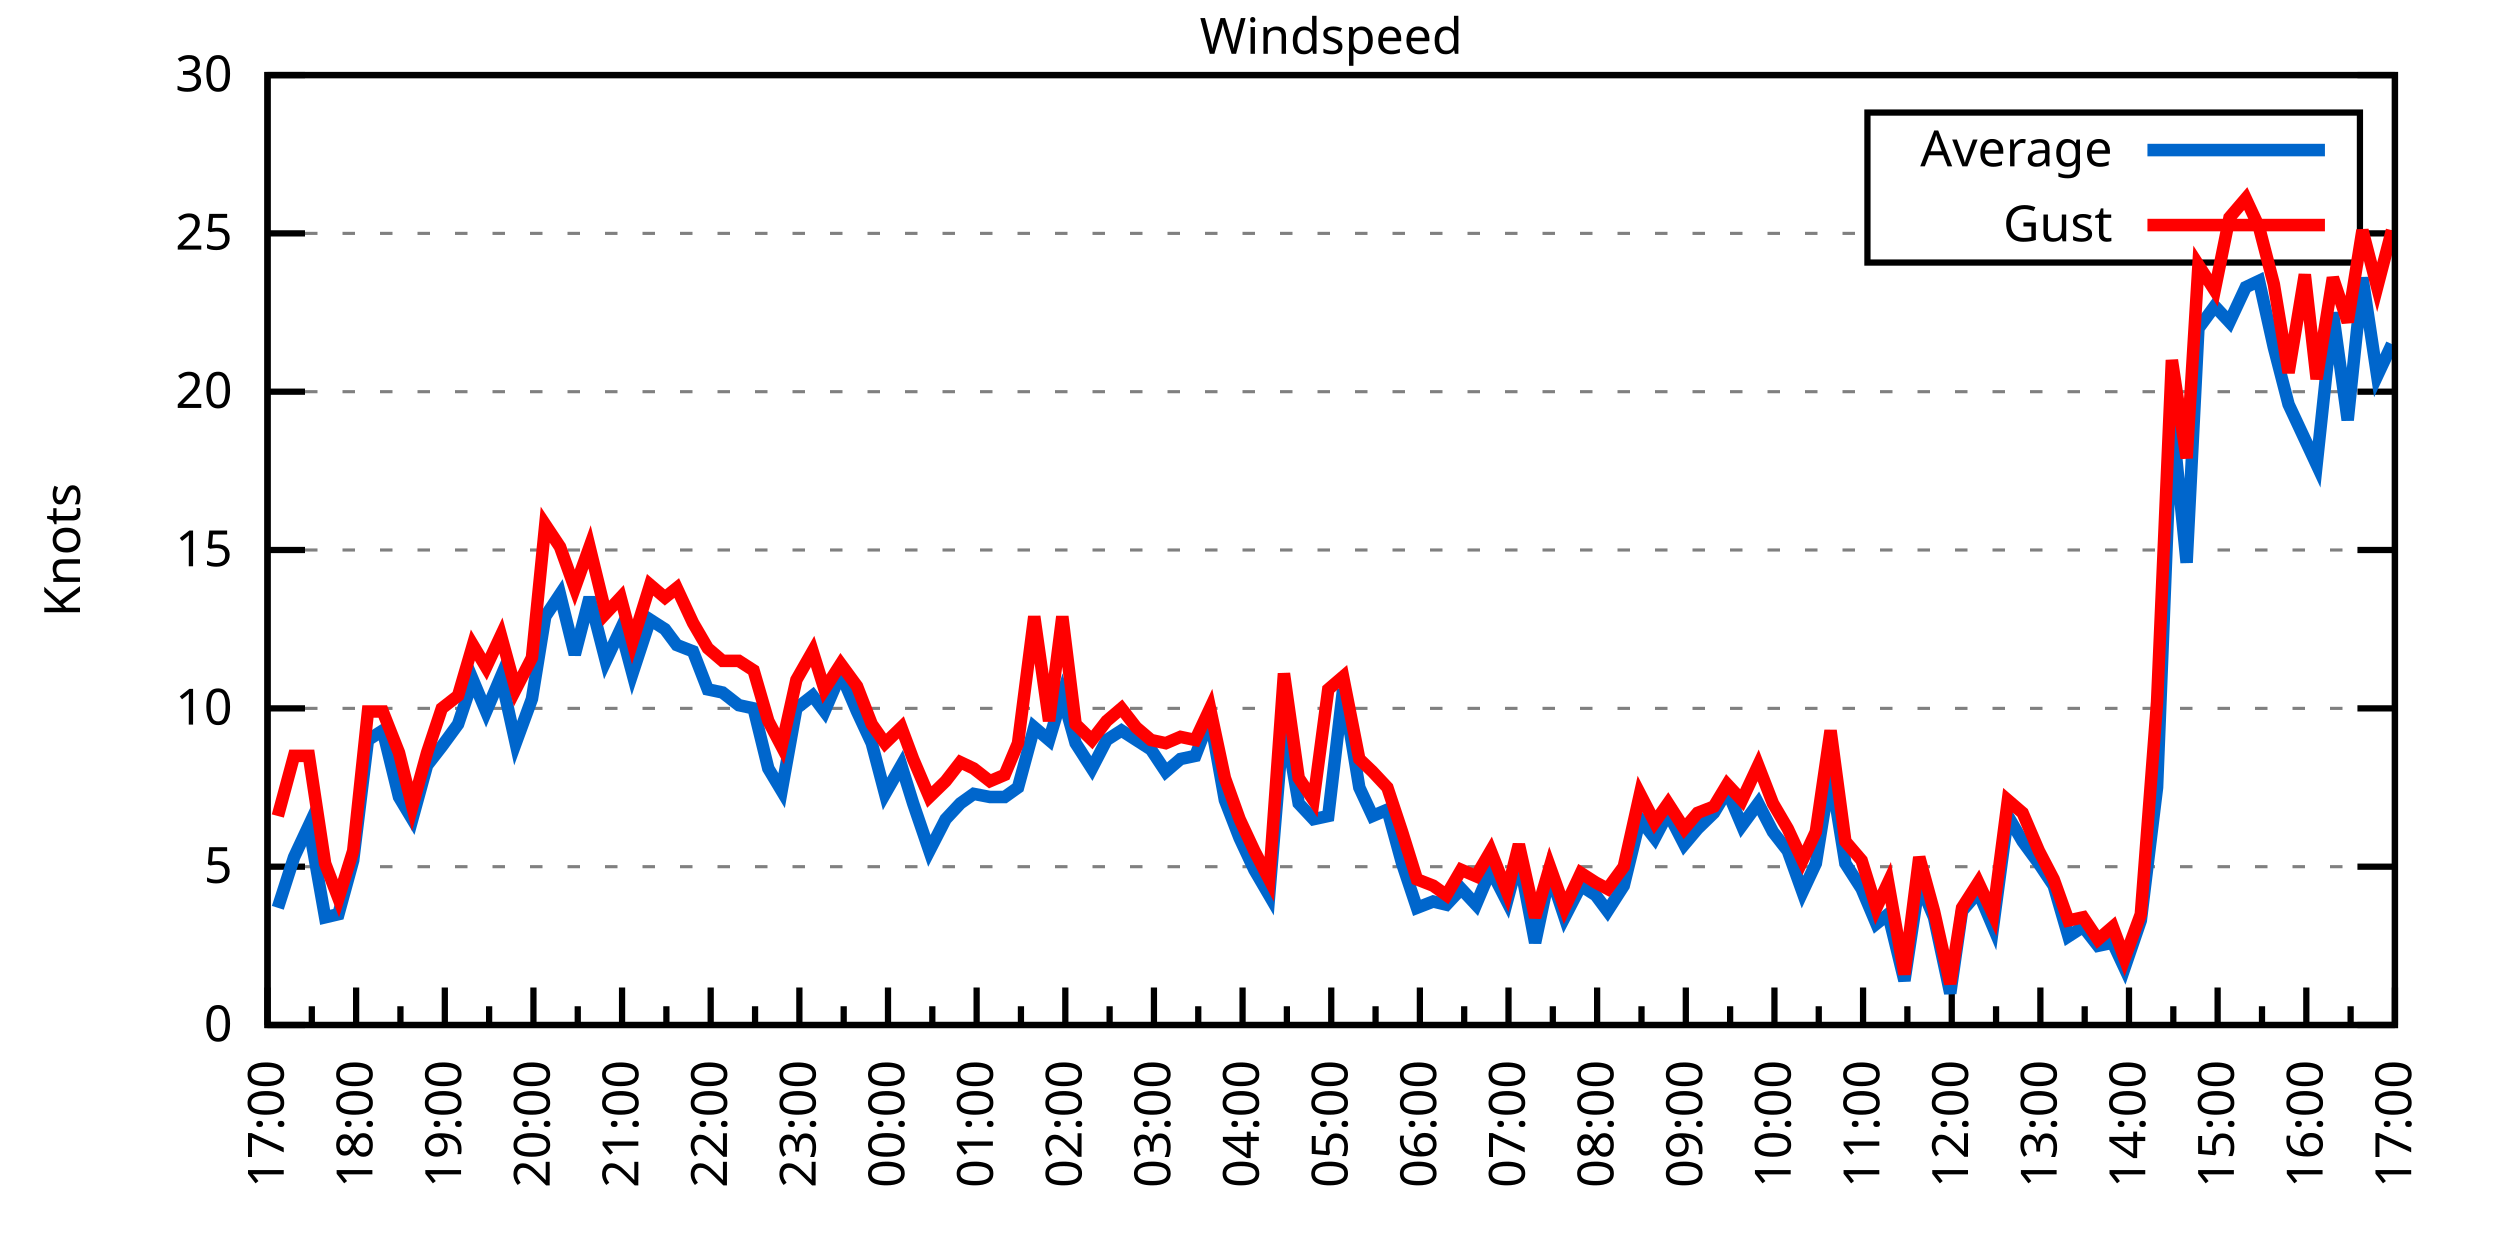
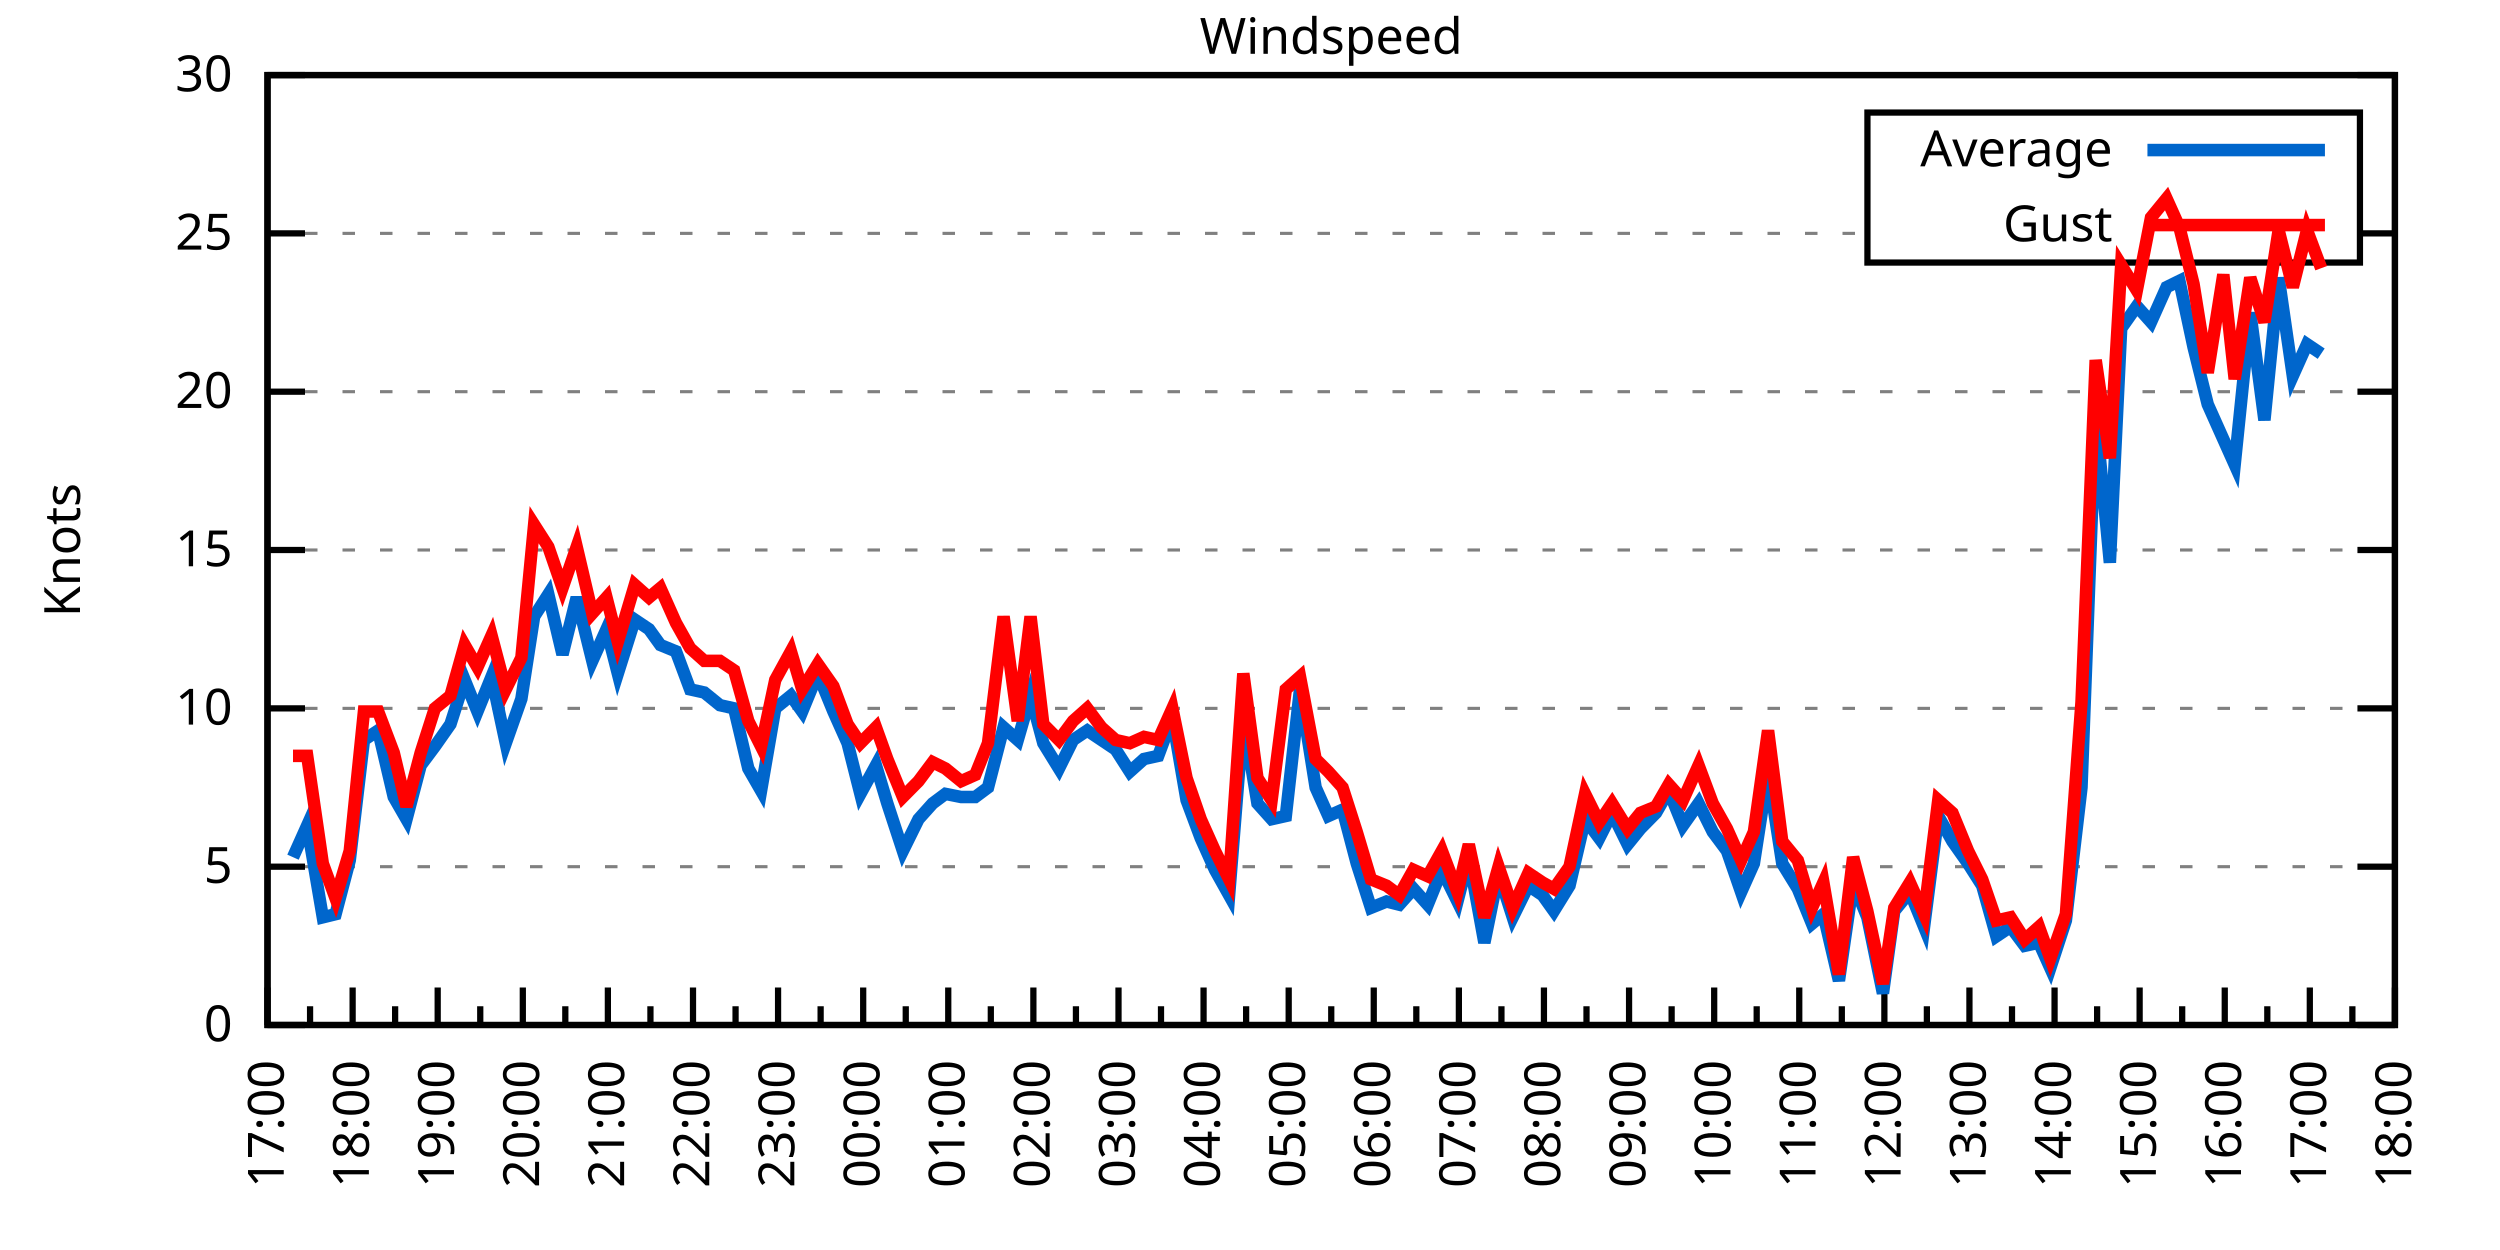
<svg xmlns="http://www.w3.org/2000/svg" xmlns:xlink="http://www.w3.org/1999/xlink" width="400" height="200" viewBox="0 0 400 200">
  <g id="gnuplot_canvas">
    <rect x="0" y="0" width="400" height="200" fill="none" />
    <defs>
      <circle id="gpDot" r="0.5" stroke-width="0.5" stroke="currentColor" />
      <path id="gpPt0" stroke-width="0.333" stroke="currentColor" d="M-1,0 h2 M0,-1 v2" />
      <path id="gpPt1" stroke-width="0.333" stroke="currentColor" d="M-1,-1 L1,1 M1,-1 L-1,1" />
      <path id="gpPt2" stroke-width="0.333" stroke="currentColor" d="M-1,0 L1,0 M0,-1 L0,1 M-1,-1 L1,1 M-1,1 L1,-1" />
      <rect id="gpPt3" stroke-width="0.333" stroke="currentColor" x="-1" y="-1" width="2" height="2" />
      <rect id="gpPt4" stroke-width="0.333" stroke="currentColor" fill="currentColor" x="-1" y="-1" width="2" height="2" />
      <circle id="gpPt5" stroke-width="0.333" stroke="currentColor" cx="0" cy="0" r="1" />
      <use xlink:href="#gpPt5" id="gpPt6" fill="currentColor" stroke="none" />
      <path id="gpPt7" stroke-width="0.333" stroke="currentColor" d="M0,-1.33 L-1.33,0.67 L1.33,0.67 z" />
      <use xlink:href="#gpPt7" id="gpPt8" fill="currentColor" stroke="none" />
      <use xlink:href="#gpPt7" id="gpPt9" stroke="currentColor" transform="rotate(180)" />
      <use xlink:href="#gpPt9" id="gpPt10" fill="currentColor" stroke="none" />
      <use xlink:href="#gpPt3" id="gpPt11" stroke="currentColor" transform="rotate(45)" />
      <use xlink:href="#gpPt11" id="gpPt12" fill="currentColor" stroke="none" />
      <path id="gpPt13" stroke-width="0.333" stroke="currentColor" d="M0,1.330 L1.265,0.411 L0.782,-1.067 L-0.782,-1.076 L-1.265,0.411 z" />
      <use xlink:href="#gpPt13" id="gpPt14" fill="currentColor" stroke="none" />
      <filter id="textbox" filterUnits="objectBoundingBox" x="0" y="0" height="1" width="1">
        <feFlood flood-color="white" flood-opacity="1" result="bgnd" />
        <feComposite in="SourceGraphic" in2="bgnd" operator="atop" />
      </filter>
      <filter id="greybox" filterUnits="objectBoundingBox" x="0" y="0" height="1" width="1">
        <feFlood flood-color="lightgrey" flood-opacity="1" result="grey" />
        <feComposite in="SourceGraphic" in2="grey" operator="atop" />
      </filter>
    </defs>
    <g fill="none" color="white" stroke="currentColor" stroke-width="1.00" stroke-linecap="butt" stroke-linejoin="miter">
</g>
    <g fill="none" color="black" stroke="currentColor" stroke-width="1.00" stroke-linecap="butt" stroke-linejoin="miter">
      <g stroke="none" shape-rendering="crispEdges">
        <polygon fill="rgb(255, 255, 255)" points="42.80,164.00 383.18,164.00 383.18,12.02 42.80,12.02 " />
      </g>
    </g>
    <g fill="none" color="black" stroke="currentColor" stroke-width="1.00" stroke-linecap="butt" stroke-linejoin="miter">
</g>
    <g fill="none" color="black" stroke="black" stroke-width="0.50" stroke-linecap="butt" stroke-linejoin="miter">
</g>
    <g fill="none" color="gray" stroke="currentColor" stroke-width="0.50" stroke-linecap="butt" stroke-linejoin="miter">
      <path stroke="gray" stroke-dasharray="2,4" class="gridline" d="M42.80,164.00 L383.19,164.00  " />
    </g>
    <g fill="none" color="gray" stroke="gray" stroke-width="1.00" stroke-linecap="butt" stroke-linejoin="miter">
</g>
    <g fill="none" color="black" stroke="currentColor" stroke-width="1.00" stroke-linecap="butt" stroke-linejoin="miter">
      <path stroke="black" d="M42.80,164.00 L48.80,164.00 M383.19,164.00 L377.19,164.00  " />
      <g transform="translate(37.20,166.60)" stroke="none" fill="black" font-family="Sans" font-size="8.00" text-anchor="end">
        <text>
          <tspan font-family="Sans"> 0</tspan>
        </text>
      </g>
    </g>
    <g fill="none" color="black" stroke="currentColor" stroke-width="1.00" stroke-linecap="butt" stroke-linejoin="miter">
</g>
    <g fill="none" color="black" stroke="black" stroke-width="0.50" stroke-linecap="butt" stroke-linejoin="miter">
</g>
    <g fill="none" color="gray" stroke="currentColor" stroke-width="0.50" stroke-linecap="butt" stroke-linejoin="miter">
      <path stroke="gray" stroke-dasharray="2,4" class="gridline" d="M42.80,138.67 L383.19,138.67  " />
    </g>
    <g fill="none" color="gray" stroke="gray" stroke-width="1.00" stroke-linecap="butt" stroke-linejoin="miter">
</g>
    <g fill="none" color="black" stroke="currentColor" stroke-width="1.00" stroke-linecap="butt" stroke-linejoin="miter">
      <path stroke="black" d="M42.80,138.67 L48.80,138.67 M383.19,138.67 L377.19,138.67  " />
      <g transform="translate(37.20,141.27)" stroke="none" fill="black" font-family="Sans" font-size="8.00" text-anchor="end">
        <text>
          <tspan font-family="Sans"> 5</tspan>
        </text>
      </g>
    </g>
    <g fill="none" color="black" stroke="currentColor" stroke-width="1.00" stroke-linecap="butt" stroke-linejoin="miter">
</g>
    <g fill="none" color="black" stroke="black" stroke-width="0.50" stroke-linecap="butt" stroke-linejoin="miter">
</g>
    <g fill="none" color="gray" stroke="currentColor" stroke-width="0.50" stroke-linecap="butt" stroke-linejoin="miter">
      <path stroke="gray" stroke-dasharray="2,4" class="gridline" d="M42.80,113.34 L383.19,113.34  " />
    </g>
    <g fill="none" color="gray" stroke="gray" stroke-width="1.00" stroke-linecap="butt" stroke-linejoin="miter">
</g>
    <g fill="none" color="black" stroke="currentColor" stroke-width="1.00" stroke-linecap="butt" stroke-linejoin="miter">
      <path stroke="black" d="M42.80,113.34 L48.80,113.34 M383.19,113.34 L377.19,113.34  " />
      <g transform="translate(37.20,115.94)" stroke="none" fill="black" font-family="Sans" font-size="8.00" text-anchor="end">
        <text>
          <tspan font-family="Sans"> 10</tspan>
        </text>
      </g>
    </g>
    <g fill="none" color="black" stroke="currentColor" stroke-width="1.00" stroke-linecap="butt" stroke-linejoin="miter">
</g>
    <g fill="none" color="black" stroke="black" stroke-width="0.50" stroke-linecap="butt" stroke-linejoin="miter">
</g>
    <g fill="none" color="gray" stroke="currentColor" stroke-width="0.50" stroke-linecap="butt" stroke-linejoin="miter">
      <path stroke="gray" stroke-dasharray="2,4" class="gridline" d="M42.80,88.00 L383.19,88.00  " />
    </g>
    <g fill="none" color="gray" stroke="gray" stroke-width="1.00" stroke-linecap="butt" stroke-linejoin="miter">
</g>
    <g fill="none" color="black" stroke="currentColor" stroke-width="1.00" stroke-linecap="butt" stroke-linejoin="miter">
      <path stroke="black" d="M42.80,88.00 L48.80,88.00 M383.19,88.00 L377.19,88.00  " />
      <g transform="translate(37.20,90.60)" stroke="none" fill="black" font-family="Sans" font-size="8.00" text-anchor="end">
        <text>
          <tspan font-family="Sans"> 15</tspan>
        </text>
      </g>
    </g>
    <g fill="none" color="black" stroke="currentColor" stroke-width="1.00" stroke-linecap="butt" stroke-linejoin="miter">
</g>
    <g fill="none" color="black" stroke="black" stroke-width="0.50" stroke-linecap="butt" stroke-linejoin="miter">
</g>
    <g fill="none" color="gray" stroke="currentColor" stroke-width="0.50" stroke-linecap="butt" stroke-linejoin="miter">
      <path stroke="gray" stroke-dasharray="2,4" class="gridline" d="M42.80,62.67 L383.19,62.67  " />
    </g>
    <g fill="none" color="gray" stroke="gray" stroke-width="1.00" stroke-linecap="butt" stroke-linejoin="miter">
</g>
    <g fill="none" color="black" stroke="currentColor" stroke-width="1.00" stroke-linecap="butt" stroke-linejoin="miter">
      <path stroke="black" d="M42.80,62.67 L48.80,62.67 M383.19,62.67 L377.19,62.67  " />
      <g transform="translate(37.20,65.27)" stroke="none" fill="black" font-family="Sans" font-size="8.00" text-anchor="end">
        <text>
          <tspan font-family="Sans"> 20</tspan>
        </text>
      </g>
    </g>
    <g fill="none" color="black" stroke="currentColor" stroke-width="1.00" stroke-linecap="butt" stroke-linejoin="miter">
</g>
    <g fill="none" color="black" stroke="black" stroke-width="0.50" stroke-linecap="butt" stroke-linejoin="miter">
</g>
    <g fill="none" color="gray" stroke="currentColor" stroke-width="0.50" stroke-linecap="butt" stroke-linejoin="miter">
      <path stroke="gray" stroke-dasharray="2,4" class="gridline" d="M42.80,37.34 L298.79,37.34 M377.59,37.34 L383.19,37.34  " />
    </g>
    <g fill="none" color="gray" stroke="gray" stroke-width="1.00" stroke-linecap="butt" stroke-linejoin="miter">
</g>
    <g fill="none" color="black" stroke="currentColor" stroke-width="1.00" stroke-linecap="butt" stroke-linejoin="miter">
      <path stroke="black" d="M42.80,37.34 L48.80,37.34 M383.19,37.34 L377.19,37.34  " />
      <g transform="translate(37.20,39.94)" stroke="none" fill="black" font-family="Sans" font-size="8.00" text-anchor="end">
        <text>
          <tspan font-family="Sans"> 25</tspan>
        </text>
      </g>
    </g>
    <g fill="none" color="black" stroke="currentColor" stroke-width="1.00" stroke-linecap="butt" stroke-linejoin="miter">
</g>
    <g fill="none" color="black" stroke="black" stroke-width="0.50" stroke-linecap="butt" stroke-linejoin="miter">
</g>
    <g fill="none" color="gray" stroke="currentColor" stroke-width="0.50" stroke-linecap="butt" stroke-linejoin="miter">
      <path stroke="gray" stroke-dasharray="2,4" class="gridline" d="M42.80,12.01 L383.19,12.01  " />
    </g>
    <g fill="none" color="gray" stroke="gray" stroke-width="1.00" stroke-linecap="butt" stroke-linejoin="miter">
</g>
    <g fill="none" color="black" stroke="currentColor" stroke-width="1.00" stroke-linecap="butt" stroke-linejoin="miter">
      <path stroke="black" d="M42.80,12.01 L48.80,12.01 M383.19,12.01 L377.19,12.01  " />
      <g transform="translate(37.20,14.61)" stroke="none" fill="black" font-family="Sans" font-size="8.00" text-anchor="end">
        <text>
          <tspan font-family="Sans"> 30</tspan>
        </text>
      </g>
    </g>
    <g fill="none" color="black" stroke="currentColor" stroke-width="1.00" stroke-linecap="butt" stroke-linejoin="miter">
      <path stroke="black" d="M42.80,164.00 L42.80,158.00  " />
      <g transform="translate(45.40,169.60) rotate(270)" stroke="none" fill="black" font-family="Sans" font-size="8.00" text-anchor="end">
        <text>
          <tspan font-family="Sans">17:00</tspan>
        </text>
      </g>
    </g>
    <g fill="none" color="black" stroke="currentColor" stroke-width="1.00" stroke-linecap="butt" stroke-linejoin="miter">
-       <path stroke="black" d="M49.89,164.00 L49.89,161.00 M56.98,164.00 L56.98,158.00  " />
-       <g transform="translate(59.58,169.60) rotate(270)" stroke="none" fill="black" font-family="Sans" font-size="8.00" text-anchor="end">
+       <path stroke="black" d="M49.61,164.00 L49.61,161.00 M56.42,164.00 L56.42,158.00  " />
+       <g transform="translate(59.02,169.60) rotate(270)" stroke="none" fill="black" font-family="Sans" font-size="8.00" text-anchor="end">
        <text>
          <tspan font-family="Sans">18:00</tspan>
        </text>
      </g>
    </g>
    <g fill="none" color="black" stroke="currentColor" stroke-width="1.00" stroke-linecap="butt" stroke-linejoin="miter">
-       <path stroke="black" d="M64.07,164.00 L64.07,161.00 M71.17,164.00 L71.17,158.00  " />
-       <g transform="translate(73.77,169.60) rotate(270)" stroke="none" fill="black" font-family="Sans" font-size="8.00" text-anchor="end">
+       <path stroke="black" d="M63.22,164.00 L63.22,161.00 M70.03,164.00 L70.03,158.00  " />
+       <g transform="translate(72.63,169.60) rotate(270)" stroke="none" fill="black" font-family="Sans" font-size="8.00" text-anchor="end">
        <text>
          <tspan font-family="Sans">19:00</tspan>
        </text>
      </g>
    </g>
    <g fill="none" color="black" stroke="currentColor" stroke-width="1.00" stroke-linecap="butt" stroke-linejoin="miter">
-       <path stroke="black" d="M78.26,164.00 L78.26,161.00 M85.35,164.00 L85.35,158.00  " />
-       <g transform="translate(87.95,169.60) rotate(270)" stroke="none" fill="black" font-family="Sans" font-size="8.00" text-anchor="end">
+       <path stroke="black" d="M76.84,164.00 L76.84,161.00 M83.65,164.00 L83.65,158.00  " />
+       <g transform="translate(86.25,169.60) rotate(270)" stroke="none" fill="black" font-family="Sans" font-size="8.00" text-anchor="end">
        <text>
          <tspan font-family="Sans">20:00</tspan>
        </text>
      </g>
    </g>
    <g fill="none" color="black" stroke="currentColor" stroke-width="1.00" stroke-linecap="butt" stroke-linejoin="miter">
-       <path stroke="black" d="M92.44,164.00 L92.44,161.00 M99.53,164.00 L99.53,158.00  " />
-       <g transform="translate(102.13,169.60) rotate(270)" stroke="none" fill="black" font-family="Sans" font-size="8.00" text-anchor="end">
+       <path stroke="black" d="M90.45,164.00 L90.45,161.00 M97.26,164.00 L97.26,158.00  " />
+       <g transform="translate(99.86,169.60) rotate(270)" stroke="none" fill="black" font-family="Sans" font-size="8.00" text-anchor="end">
        <text>
          <tspan font-family="Sans">21:00</tspan>
        </text>
      </g>
    </g>
    <g fill="none" color="black" stroke="currentColor" stroke-width="1.00" stroke-linecap="butt" stroke-linejoin="miter">
-       <path stroke="black" d="M106.62,164.00 L106.62,161.00 M113.71,164.00 L113.71,158.00  " />
-       <g transform="translate(116.31,169.60) rotate(270)" stroke="none" fill="black" font-family="Sans" font-size="8.00" text-anchor="end">
+       <path stroke="black" d="M104.07,164.00 L104.07,161.00 M110.88,164.00 L110.88,158.00  " />
+       <g transform="translate(113.48,169.60) rotate(270)" stroke="none" fill="black" font-family="Sans" font-size="8.00" text-anchor="end">
        <text>
          <tspan font-family="Sans">22:00</tspan>
        </text>
      </g>
    </g>
    <g fill="none" color="black" stroke="currentColor" stroke-width="1.00" stroke-linecap="butt" stroke-linejoin="miter">
-       <path stroke="black" d="M120.81,164.00 L120.81,161.00 M127.90,164.00 L127.90,158.00  " />
-       <g transform="translate(130.50,169.60) rotate(270)" stroke="none" fill="black" font-family="Sans" font-size="8.00" text-anchor="end">
+       <path stroke="black" d="M117.69,164.00 L117.69,161.00 M124.49,164.00 L124.49,158.00  " />
+       <g transform="translate(127.09,169.60) rotate(270)" stroke="none" fill="black" font-family="Sans" font-size="8.00" text-anchor="end">
        <text>
          <tspan font-family="Sans">23:00</tspan>
        </text>
      </g>
    </g>
    <g fill="none" color="black" stroke="currentColor" stroke-width="1.00" stroke-linecap="butt" stroke-linejoin="miter">
-       <path stroke="black" d="M134.99,164.00 L134.99,161.00 M142.08,164.00 L142.08,158.00  " />
-       <g transform="translate(144.68,169.60) rotate(270)" stroke="none" fill="black" font-family="Sans" font-size="8.00" text-anchor="end">
+       <path stroke="black" d="M131.30,164.00 L131.30,161.00 M138.11,164.00 L138.11,158.00  " />
+       <g transform="translate(140.71,169.60) rotate(270)" stroke="none" fill="black" font-family="Sans" font-size="8.00" text-anchor="end">
        <text>
          <tspan font-family="Sans">00:00</tspan>
        </text>
      </g>
    </g>
    <g fill="none" color="black" stroke="currentColor" stroke-width="1.00" stroke-linecap="butt" stroke-linejoin="miter">
-       <path stroke="black" d="M149.17,164.00 L149.17,161.00 M156.26,164.00 L156.26,158.00  " />
-       <g transform="translate(158.86,169.60) rotate(270)" stroke="none" fill="black" font-family="Sans" font-size="8.00" text-anchor="end">
+       <path stroke="black" d="M144.92,164.00 L144.92,161.00 M151.72,164.00 L151.72,158.00  " />
+       <g transform="translate(154.32,169.60) rotate(270)" stroke="none" fill="black" font-family="Sans" font-size="8.00" text-anchor="end">
        <text>
          <tspan font-family="Sans">01:00</tspan>
        </text>
      </g>
    </g>
    <g fill="none" color="black" stroke="currentColor" stroke-width="1.00" stroke-linecap="butt" stroke-linejoin="miter">
-       <path stroke="black" d="M163.35,164.00 L163.35,161.00 M170.45,164.00 L170.45,158.00  " />
-       <g transform="translate(173.05,169.60) rotate(270)" stroke="none" fill="black" font-family="Sans" font-size="8.00" text-anchor="end">
+       <path stroke="black" d="M158.53,164.00 L158.53,161.00 M165.34,164.00 L165.34,158.00  " />
+       <g transform="translate(167.94,169.60) rotate(270)" stroke="none" fill="black" font-family="Sans" font-size="8.00" text-anchor="end">
        <text>
          <tspan font-family="Sans">02:00</tspan>
        </text>
      </g>
    </g>
    <g fill="none" color="black" stroke="currentColor" stroke-width="1.00" stroke-linecap="butt" stroke-linejoin="miter">
-       <path stroke="black" d="M177.54,164.00 L177.54,161.00 M184.63,164.00 L184.63,158.00  " />
-       <g transform="translate(187.23,169.60) rotate(270)" stroke="none" fill="black" font-family="Sans" font-size="8.00" text-anchor="end">
+       <path stroke="black" d="M172.15,164.00 L172.15,161.00 M178.96,164.00 L178.96,158.00  " />
+       <g transform="translate(181.56,169.60) rotate(270)" stroke="none" fill="black" font-family="Sans" font-size="8.00" text-anchor="end">
        <text>
          <tspan font-family="Sans">03:00</tspan>
        </text>
      </g>
    </g>
    <g fill="none" color="black" stroke="currentColor" stroke-width="1.00" stroke-linecap="butt" stroke-linejoin="miter">
-       <path stroke="black" d="M191.72,164.00 L191.72,161.00 M198.81,164.00 L198.81,158.00  " />
-       <g transform="translate(201.41,169.60) rotate(270)" stroke="none" fill="black" font-family="Sans" font-size="8.00" text-anchor="end">
+       <path stroke="black" d="M185.76,164.00 L185.76,161.00 M192.57,164.00 L192.57,158.00  " />
+       <g transform="translate(195.17,169.60) rotate(270)" stroke="none" fill="black" font-family="Sans" font-size="8.00" text-anchor="end">
        <text>
          <tspan font-family="Sans">04:00</tspan>
        </text>
      </g>
    </g>
    <g fill="none" color="black" stroke="currentColor" stroke-width="1.00" stroke-linecap="butt" stroke-linejoin="miter">
-       <path stroke="black" d="M205.90,164.00 L205.90,161.00 M213.00,164.00 L213.00,158.00  " />
-       <g transform="translate(215.60,169.60) rotate(270)" stroke="none" fill="black" font-family="Sans" font-size="8.00" text-anchor="end">
+       <path stroke="black" d="M199.38,164.00 L199.38,161.00 M206.19,164.00 L206.19,158.00  " />
+       <g transform="translate(208.79,169.60) rotate(270)" stroke="none" fill="black" font-family="Sans" font-size="8.00" text-anchor="end">
        <text>
          <tspan font-family="Sans">05:00</tspan>
        </text>
      </g>
    </g>
    <g fill="none" color="black" stroke="currentColor" stroke-width="1.00" stroke-linecap="butt" stroke-linejoin="miter">
-       <path stroke="black" d="M220.09,164.00 L220.09,161.00 M227.18,164.00 L227.18,158.00  " />
-       <g transform="translate(229.78,169.60) rotate(270)" stroke="none" fill="black" font-family="Sans" font-size="8.00" text-anchor="end">
+       <path stroke="black" d="M213.00,164.00 L213.00,161.00 M219.80,164.00 L219.80,158.00  " />
+       <g transform="translate(222.40,169.60) rotate(270)" stroke="none" fill="black" font-family="Sans" font-size="8.00" text-anchor="end">
        <text>
          <tspan font-family="Sans">06:00</tspan>
        </text>
      </g>
    </g>
    <g fill="none" color="black" stroke="currentColor" stroke-width="1.00" stroke-linecap="butt" stroke-linejoin="miter">
-       <path stroke="black" d="M234.27,164.00 L234.27,161.00 M241.36,164.00 L241.36,158.00  " />
-       <g transform="translate(243.96,169.60) rotate(270)" stroke="none" fill="black" font-family="Sans" font-size="8.00" text-anchor="end">
+       <path stroke="black" d="M226.61,164.00 L226.61,161.00 M233.42,164.00 L233.42,158.00  " />
+       <g transform="translate(236.02,169.60) rotate(270)" stroke="none" fill="black" font-family="Sans" font-size="8.00" text-anchor="end">
        <text>
          <tspan font-family="Sans">07:00</tspan>
        </text>
      </g>
    </g>
    <g fill="none" color="black" stroke="currentColor" stroke-width="1.00" stroke-linecap="butt" stroke-linejoin="miter">
-       <path stroke="black" d="M248.45,164.00 L248.45,161.00 M255.54,164.00 L255.54,158.00  " />
-       <g transform="translate(258.14,169.60) rotate(270)" stroke="none" fill="black" font-family="Sans" font-size="8.00" text-anchor="end">
+       <path stroke="black" d="M240.23,164.00 L240.23,161.00 M247.03,164.00 L247.03,158.00  " />
+       <g transform="translate(249.63,169.60) rotate(270)" stroke="none" fill="black" font-family="Sans" font-size="8.00" text-anchor="end">
        <text>
          <tspan font-family="Sans">08:00</tspan>
        </text>
      </g>
    </g>
    <g fill="none" color="black" stroke="currentColor" stroke-width="1.00" stroke-linecap="butt" stroke-linejoin="miter">
-       <path stroke="black" d="M262.64,164.00 L262.64,161.00 M269.73,164.00 L269.73,158.00  " />
-       <g transform="translate(272.33,169.60) rotate(270)" stroke="none" fill="black" font-family="Sans" font-size="8.00" text-anchor="end">
+       <path stroke="black" d="M253.84,164.00 L253.84,161.00 M260.65,164.00 L260.65,158.00  " />
+       <g transform="translate(263.25,169.60) rotate(270)" stroke="none" fill="black" font-family="Sans" font-size="8.00" text-anchor="end">
        <text>
          <tspan font-family="Sans">09:00</tspan>
        </text>
      </g>
    </g>
    <g fill="none" color="black" stroke="currentColor" stroke-width="1.00" stroke-linecap="butt" stroke-linejoin="miter">
-       <path stroke="black" d="M276.82,164.00 L276.82,161.00 M283.91,164.00 L283.91,158.00  " />
-       <g transform="translate(286.51,169.60) rotate(270)" stroke="none" fill="black" font-family="Sans" font-size="8.00" text-anchor="end">
+       <path stroke="black" d="M267.46,164.00 L267.46,161.00 M274.27,164.00 L274.27,158.00  " />
+       <g transform="translate(276.87,169.60) rotate(270)" stroke="none" fill="black" font-family="Sans" font-size="8.00" text-anchor="end">
        <text>
          <tspan font-family="Sans">10:00</tspan>
        </text>
      </g>
    </g>
    <g fill="none" color="black" stroke="currentColor" stroke-width="1.00" stroke-linecap="butt" stroke-linejoin="miter">
-       <path stroke="black" d="M291.00,164.00 L291.00,161.00 M298.09,164.00 L298.09,158.00  " />
-       <g transform="translate(300.69,169.60) rotate(270)" stroke="none" fill="black" font-family="Sans" font-size="8.00" text-anchor="end">
+       <path stroke="black" d="M281.07,164.00 L281.07,161.00 M287.88,164.00 L287.88,158.00  " />
+       <g transform="translate(290.48,169.60) rotate(270)" stroke="none" fill="black" font-family="Sans" font-size="8.00" text-anchor="end">
        <text>
          <tspan font-family="Sans">11:00</tspan>
        </text>
      </g>
    </g>
    <g fill="none" color="black" stroke="currentColor" stroke-width="1.00" stroke-linecap="butt" stroke-linejoin="miter">
-       <path stroke="black" d="M305.18,164.00 L305.18,161.00 M312.28,164.00 L312.28,158.00  " />
-       <g transform="translate(314.88,169.60) rotate(270)" stroke="none" fill="black" font-family="Sans" font-size="8.00" text-anchor="end">
+       <path stroke="black" d="M294.69,164.00 L294.69,161.00 M301.50,164.00 L301.50,158.00  " />
+       <g transform="translate(304.10,169.60) rotate(270)" stroke="none" fill="black" font-family="Sans" font-size="8.00" text-anchor="end">
        <text>
          <tspan font-family="Sans">12:00</tspan>
        </text>
      </g>
    </g>
    <g fill="none" color="black" stroke="currentColor" stroke-width="1.00" stroke-linecap="butt" stroke-linejoin="miter">
-       <path stroke="black" d="M319.37,164.00 L319.37,161.00 M326.46,164.00 L326.46,158.00  " />
-       <g transform="translate(329.06,169.60) rotate(270)" stroke="none" fill="black" font-family="Sans" font-size="8.00" text-anchor="end">
+       <path stroke="black" d="M308.30,164.00 L308.30,161.00 M315.11,164.00 L315.11,158.00  " />
+       <g transform="translate(317.71,169.60) rotate(270)" stroke="none" fill="black" font-family="Sans" font-size="8.00" text-anchor="end">
        <text>
          <tspan font-family="Sans">13:00</tspan>
        </text>
      </g>
    </g>
    <g fill="none" color="black" stroke="currentColor" stroke-width="1.00" stroke-linecap="butt" stroke-linejoin="miter">
-       <path stroke="black" d="M333.55,164.00 L333.55,161.00 M340.64,164.00 L340.64,158.00  " />
-       <g transform="translate(343.24,169.60) rotate(270)" stroke="none" fill="black" font-family="Sans" font-size="8.00" text-anchor="end">
+       <path stroke="black" d="M321.92,164.00 L321.92,161.00 M328.73,164.00 L328.73,158.00  " />
+       <g transform="translate(331.33,169.60) rotate(270)" stroke="none" fill="black" font-family="Sans" font-size="8.00" text-anchor="end">
        <text>
          <tspan font-family="Sans">14:00</tspan>
        </text>
      </g>
    </g>
    <g fill="none" color="black" stroke="currentColor" stroke-width="1.00" stroke-linecap="butt" stroke-linejoin="miter">
-       <path stroke="black" d="M347.73,164.00 L347.73,161.00 M354.82,164.00 L354.82,158.00  " />
-       <g transform="translate(357.42,169.60) rotate(270)" stroke="none" fill="black" font-family="Sans" font-size="8.00" text-anchor="end">
+       <path stroke="black" d="M335.54,164.00 L335.54,161.00 M342.34,164.00 L342.34,158.00  " />
+       <g transform="translate(344.94,169.60) rotate(270)" stroke="none" fill="black" font-family="Sans" font-size="8.00" text-anchor="end">
        <text>
          <tspan font-family="Sans">15:00</tspan>
        </text>
      </g>
    </g>
    <g fill="none" color="black" stroke="currentColor" stroke-width="1.00" stroke-linecap="butt" stroke-linejoin="miter">
-       <path stroke="black" d="M361.92,164.00 L361.92,161.00 M369.01,164.00 L369.01,158.00  " />
-       <g transform="translate(371.61,169.60) rotate(270)" stroke="none" fill="black" font-family="Sans" font-size="8.00" text-anchor="end">
+       <path stroke="black" d="M349.15,164.00 L349.15,161.00 M355.96,164.00 L355.96,158.00  " />
+       <g transform="translate(358.56,169.60) rotate(270)" stroke="none" fill="black" font-family="Sans" font-size="8.00" text-anchor="end">
        <text>
          <tspan font-family="Sans">16:00</tspan>
        </text>
      </g>
    </g>
    <g fill="none" color="black" stroke="currentColor" stroke-width="1.00" stroke-linecap="butt" stroke-linejoin="miter">
-       <path stroke="black" d="M376.10,164.00 L376.10,161.00 M383.19,164.00 L383.19,158.00  " />
+       <path stroke="black" d="M362.77,164.00 L362.77,161.00 M369.57,164.00 L369.57,158.00  " />
+       <g transform="translate(372.17,169.60) rotate(270)" stroke="none" fill="black" font-family="Sans" font-size="8.00" text-anchor="end">
+         <text>
+           <tspan font-family="Sans">17:00</tspan>
+         </text>
+       </g>
+     </g>
+     <g fill="none" color="black" stroke="currentColor" stroke-width="1.00" stroke-linecap="butt" stroke-linejoin="miter">
+       <path stroke="black" d="M376.38,164.00 L376.38,161.00 M383.19,164.00 L383.19,158.00  " />
      <g transform="translate(385.79,169.60) rotate(270)" stroke="none" fill="black" font-family="Sans" font-size="8.00" text-anchor="end">
        <text>
-           <tspan font-family="Sans">17:00</tspan>
+           <tspan font-family="Sans">18:00</tspan>
        </text>
      </g>
    </g>
    <g fill="none" color="black" stroke="currentColor" stroke-width="1.00" stroke-linecap="butt" stroke-linejoin="miter">
</g>
    <g fill="none" color="black" stroke="currentColor" stroke-width="1.00" stroke-linecap="butt" stroke-linejoin="miter">
      <path stroke="black" d="M42.80,12.01 L42.80,164.00 L383.19,164.00 L383.19,12.01 L42.80,12.01 Z  " />
    </g>
    <g fill="none" color="black" stroke="currentColor" stroke-width="1.00" stroke-linecap="butt" stroke-linejoin="miter">
      <g transform="translate(12.80,88.01) rotate(270)" stroke="none" fill="black" font-family="Sans" font-size="8.00" text-anchor="middle">
        <text>
          <tspan font-family="Sans">Knots</tspan>
        </text>
      </g>
    </g>
    <g fill="none" color="black" stroke="currentColor" stroke-width="1.00" stroke-linecap="butt" stroke-linejoin="miter">
</g>
    <g fill="none" color="black" stroke="currentColor" stroke-width="1.00" stroke-linecap="butt" stroke-linejoin="miter">
      <path stroke="black" d="M298.79,42.01 L298.79,18.01 L377.59,18.01 L377.59,42.01 L298.79,42.01 Z  " />
    </g>
    <g id="Windspeed_plot_1">
      <g fill="none" color="white" stroke="black" stroke-width="2.00" stroke-linecap="butt" stroke-linejoin="miter">
</g>
      <g fill="none" color="black" stroke="currentColor" stroke-width="2.00" stroke-linecap="butt" stroke-linejoin="miter">
        <g transform="translate(337.99,26.61)" stroke="none" fill="black" font-family="Sans" font-size="8.00" text-anchor="end">
          <text>
            <tspan font-family="Sans">Average</tspan>
          </text>
        </g>
      </g>
      <g fill="none" color="black" stroke="currentColor" stroke-width="2.00" stroke-linecap="butt" stroke-linejoin="miter">
-         <path stroke="rgb(  0, 102, 204)" d="M343.59,24.01 L371.99,24.01 M44.45,145.25 L47.05,137.15 L49.42,132.08 L52.02,146.77 L54.15,146.27 L56.51,137.66   L58.87,118.40 L61.24,116.88 L63.84,127.52 L65.97,131.07 L68.33,122.46 L70.69,119.42 L73.29,115.87 L75.66,108.78   L77.78,113.84 L80.15,108.27 L82.51,118.91 L85.11,111.82 L87.24,98.64 L89.60,95.10 L91.97,104.72 L94.33,95.60   L96.93,105.74 L99.30,100.67 L101.19,107.76 L104.02,99.15 L106.39,100.67 L108.28,103.20 L110.88,104.22 L113.24,110.30   L115.61,110.80 L118.21,112.83 L120.57,113.34 L122.93,122.96 L125.06,126.51 L127.42,113.34 L130.02,111.31 L131.92,113.84   L134.52,107.76 L137.12,113.84 L139.48,118.91 L141.61,127.02 L144.21,122.46 L146.10,128.54 L148.70,136.14 L151.30,131.07   L153.66,128.54 L155.79,127.02 L158.39,127.52 L160.75,127.52 L162.88,126.00 L165.48,116.38 L167.85,118.40 L169.97,111.31   L172.10,118.91 L174.70,122.96 L177.06,118.40 L179.43,116.88 L181.79,118.40 L184.16,119.92 L186.52,123.47 L188.88,121.44   L191.25,120.94 L193.61,114.86 L195.98,128.03 L198.34,134.11 L200.70,139.17 L203.07,143.23 L205.43,114.86 L207.79,128.54   L210.16,131.07 L212.52,130.56 L214.89,110.30 L217.49,126.00 L219.61,130.56 L221.98,129.55 L224.34,138.16 L226.71,145.25   L229.31,144.24 L231.43,144.75 L233.80,142.21 L236.16,144.75 L238.52,139.17 L241.12,144.24 L243.02,137.15 L245.62,150.83   L247.98,139.68 L250.34,146.77 L252.94,141.71 L255.31,143.23 L257.20,145.76 L259.80,141.71 L262.40,131.07 L264.76,134.11   L266.89,130.06 L269.49,135.12 L271.62,132.59 L274.22,130.06 L276.35,126.51 L278.71,132.08 L281.31,128.54 L283.67,133.10   L286.04,136.14 L288.40,142.72 L290.53,138.16 L292.89,123.47 L295.26,138.16 L297.86,142.21 L300.22,147.79 L302.11,146.27   L304.71,156.91 L307.08,141.20 L309.44,146.77 L312.04,158.93 L313.93,145.76 L316.53,142.72 L318.89,148.29 L321.26,130.56   L323.62,134.62 L326.22,138.16 L328.59,141.71 L330.95,149.81 L333.31,148.29 L335.68,151.33 L338.04,150.83 L339.93,154.88   L342.53,147.28 L345.13,126.00 L347.50,66.22 L349.86,90.03 L351.75,52.54 L354.35,48.99 L356.72,51.53 L359.32,45.95   L361.44,44.94 L363.81,55.58 L366.17,64.70 L368.77,70.27 L370.66,74.33 L373.26,50.01 L375.63,67.23 L377.99,44.43   L380.35,60.14 L382.72,55.07  " />
+         <path stroke="rgb(  0, 102, 204)" d="M343.59,24.01 L371.99,24.01 M46.88,137.15 L49.15,132.08 L51.65,146.77 L53.69,146.27 L55.96,137.66 L58.23,118.40   L60.50,116.88 L63.00,127.52 L65.04,131.07 L67.31,122.46 L69.58,119.42 L72.07,115.87 L74.34,108.78 L76.39,113.84   L78.65,108.27 L80.92,118.91 L83.42,111.82 L85.46,98.64 L87.73,95.10 L90.00,104.72 L92.27,95.60 L94.77,105.74   L97.04,100.67 L98.85,107.76 L101.57,99.15 L103.84,100.67 L105.66,103.20 L108.15,104.22 L110.42,110.30 L112.69,110.80   L115.19,112.83 L117.46,113.34 L119.73,122.96 L121.77,126.51 L124.04,113.34 L126.54,111.31 L128.35,113.84 L130.85,107.76   L133.34,113.84 L135.61,118.91 L137.66,127.02 L140.15,122.46 L141.97,128.54 L144.46,136.14 L146.96,131.07 L149.23,128.54   L151.27,127.02 L153.77,127.52 L156.04,127.52 L158.08,126.00 L160.57,116.38 L162.84,118.40 L164.89,111.31 L166.93,118.91   L169.43,122.96 L171.69,118.40 L173.96,116.88 L176.23,118.40 L178.50,119.92 L180.77,123.47 L183.04,121.44 L185.31,120.94   L187.58,114.86 L189.85,128.03 L192.12,134.11 L194.39,139.17 L196.66,143.23 L198.93,114.86 L201.19,128.54 L203.46,131.07   L205.73,130.56 L208.00,110.30 L210.50,126.00 L212.54,130.56 L214.81,129.55 L217.08,138.16 L219.35,145.25 L221.85,144.24   L223.89,144.75 L226.16,142.21 L228.43,144.75 L230.70,139.17 L233.19,144.24 L235.01,137.15 L237.50,150.83 L239.77,139.68   L242.04,146.77 L244.54,141.71 L246.81,143.23 L248.62,145.76 L251.12,141.71 L253.61,131.07 L255.88,134.11 L257.93,130.06   L260.42,135.12 L262.47,132.59 L264.96,130.06 L267.00,126.51 L269.27,132.08 L271.77,128.54 L274.04,133.10 L276.31,136.14   L278.58,142.72 L280.62,138.16 L282.89,123.47 L285.16,138.16 L287.65,142.21 L289.92,147.79 L291.74,146.27 L294.23,156.91   L296.50,141.20 L298.77,146.77 L301.27,158.93 L303.08,145.76 L305.58,142.72 L307.85,148.29 L310.12,130.56 L312.39,134.62   L314.89,138.16 L317.15,141.71 L319.42,149.81 L321.69,148.29 L323.96,151.33 L326.23,150.83 L328.05,154.88 L330.54,147.28   L333.04,126.00 L335.31,66.22 L337.58,90.03 L339.39,52.54 L341.89,48.99 L344.16,51.53 L346.65,45.95 L348.70,44.94   L350.97,55.58 L353.24,64.70 L355.73,70.27 L357.55,74.33 L360.04,50.01 L362.31,67.23 L364.58,44.43 L366.85,60.14   L369.12,55.07 L371.39,56.59  " />
      </g>
    </g>
    <g id="Windspeed_plot_2">
      <g fill="none" color="black" stroke="currentColor" stroke-width="2.00" stroke-linecap="butt" stroke-linejoin="miter">
        <g transform="translate(337.99,38.61)" stroke="none" fill="black" font-family="Sans" font-size="8.00" text-anchor="end">
          <text>
            <tspan font-family="Sans">Gust</tspan>
          </text>
        </g>
      </g>
      <g fill="none" color="black" stroke="currentColor" stroke-width="2.00" stroke-linecap="butt" stroke-linejoin="miter">
-         <path stroke="rgb(255,   0,   0)" d="M343.59,36.01 L371.99,36.01 M44.45,130.56 L47.05,120.94 L49.42,120.94 L52.02,138.16 L54.15,143.73 L56.51,136.14   L58.87,113.84 L61.24,113.84 L63.84,120.43 L65.97,129.04 L68.33,120.43 L70.69,113.34 L73.29,111.31 L75.66,103.20   L77.78,106.75 L80.15,101.68 L82.51,110.30 L85.11,105.23 L87.24,83.95 L89.60,87.50 L91.97,94.08 L94.33,87.50   L96.93,98.14 L99.30,95.60 L101.19,102.70 L104.02,93.58 L106.39,95.60 L108.28,94.08 L110.88,99.66 L113.24,103.71   L115.61,105.74 L118.21,105.74 L120.57,107.26 L122.93,115.36 L125.06,119.42 L127.42,108.78 L130.02,104.22 L131.92,110.30   L134.52,106.24 L137.12,109.79 L139.48,115.87 L141.61,118.91 L144.21,116.38 L146.10,121.44 L148.70,127.52 L151.30,124.99   L153.66,121.95 L155.79,122.96 L158.39,124.99 L160.75,123.98 L162.88,118.91 L165.48,98.64 L167.85,115.36 L169.97,98.64   L172.10,115.87 L174.70,118.40 L177.06,115.36 L179.43,113.34 L181.79,116.38 L184.16,118.40 L186.52,118.91 L188.88,117.90   L191.25,118.40 L193.61,113.34 L195.98,124.48 L198.34,131.07 L200.70,136.14 L203.07,140.69 L205.43,107.76 L207.79,124.48   L210.16,128.03 L212.52,110.30 L214.89,108.27 L217.49,121.44 L219.61,123.47 L221.98,126.00 L224.34,133.10 L226.71,140.69   L229.31,141.71 L231.43,143.23 L233.80,139.17 L236.16,140.19 L238.52,136.14 L241.12,142.72 L243.02,135.12 L245.62,146.77   L247.98,138.67 L250.34,145.25 L252.94,139.68 L255.31,141.20 L257.20,142.21 L259.80,138.67 L262.40,127.02 L264.76,131.58   L266.89,128.54 L269.49,132.59 L271.62,130.06 L274.22,129.04 L276.35,125.50 L278.71,128.03 L281.31,122.46 L283.67,128.54   L286.04,132.59 L288.40,137.66 L290.53,133.10 L292.89,116.88 L295.26,134.62 L297.86,137.66 L300.22,145.25 L302.11,141.20   L304.71,155.89 L307.08,137.15 L309.44,145.76 L312.04,157.41 L313.93,145.25 L316.53,141.20 L318.89,146.27 L321.26,128.03   L323.62,130.06 L326.22,136.14 L328.59,140.69 L330.95,147.28 L333.31,146.77 L335.68,150.32 L338.04,148.29 L339.93,153.36   L342.53,146.27 L345.13,112.32 L347.50,57.61 L349.86,73.31 L351.75,42.41 L354.35,46.46 L356.72,34.81 L359.32,31.77   L361.44,36.33 L363.81,45.45 L366.17,59.63 L368.77,43.93 L370.66,60.65 L373.26,44.43 L375.63,51.53 L377.99,36.84   L380.35,45.95 L382.72,36.84  " />
+         <path stroke="rgb(255,   0,   0)" d="M343.59,36.01 L371.99,36.01 M46.88,120.94 L49.15,120.94 L51.65,138.16 L53.69,143.73 L55.96,136.14 L58.23,113.84   L60.50,113.84 L63.00,120.43 L65.04,129.04 L67.31,120.43 L69.58,113.34 L72.07,111.31 L74.34,103.20 L76.39,106.75   L78.65,101.68 L80.92,110.30 L83.42,105.23 L85.46,83.95 L87.73,87.50 L90.00,94.08 L92.27,87.50 L94.77,98.14   L97.04,95.60 L98.85,102.70 L101.57,93.58 L103.84,95.60 L105.66,94.08 L108.15,99.66 L110.42,103.71 L112.69,105.74   L115.19,105.74 L117.46,107.26 L119.73,115.36 L121.77,119.42 L124.04,108.78 L126.54,104.22 L128.35,110.30 L130.85,106.24   L133.34,109.79 L135.61,115.87 L137.66,118.91 L140.15,116.38 L141.97,121.44 L144.46,127.52 L146.96,124.99 L149.23,121.95   L151.27,122.96 L153.77,124.99 L156.04,123.98 L158.08,118.91 L160.57,98.64 L162.84,115.36 L164.89,98.64 L166.93,115.87   L169.43,118.40 L171.69,115.36 L173.96,113.34 L176.23,116.38 L178.50,118.40 L180.77,118.91 L183.04,117.90 L185.31,118.40   L187.58,113.34 L189.85,124.48 L192.12,131.07 L194.39,136.14 L196.66,140.69 L198.93,107.76 L201.19,124.48 L203.46,128.03   L205.73,110.30 L208.00,108.27 L210.50,121.44 L212.54,123.47 L214.81,126.00 L217.08,133.10 L219.35,140.69 L221.85,141.71   L223.89,143.23 L226.16,139.17 L228.43,140.19 L230.70,136.14 L233.19,142.72 L235.01,135.12 L237.50,146.77 L239.77,138.67   L242.04,145.25 L244.54,139.68 L246.81,141.20 L248.62,142.21 L251.12,138.67 L253.61,127.02 L255.88,131.58 L257.93,128.54   L260.42,132.59 L262.47,130.06 L264.96,129.04 L267.00,125.50 L269.27,128.03 L271.77,122.46 L274.04,128.54 L276.31,132.59   L278.58,137.66 L280.62,133.10 L282.89,116.88 L285.16,134.62 L287.65,137.66 L289.92,145.25 L291.74,141.20 L294.23,155.89   L296.50,137.15 L298.77,145.76 L301.27,157.41 L303.08,145.25 L305.58,141.20 L307.85,146.27 L310.12,128.03 L312.39,130.06   L314.89,136.14 L317.15,140.69 L319.42,147.28 L321.69,146.77 L323.96,150.32 L326.23,148.29 L328.05,153.36 L330.54,146.27   L333.04,112.32 L335.31,57.61 L337.58,73.31 L339.39,42.41 L341.89,46.46 L344.16,34.81 L346.65,31.77 L348.70,36.33   L350.97,45.45 L353.24,59.63 L355.73,43.93 L357.55,60.65 L360.04,44.43 L362.31,51.53 L364.58,36.84 L366.85,45.95   L369.12,36.84 L371.39,42.91  " />
      </g>
    </g>
    <g fill="none" color="black" stroke="currentColor" stroke-width="2.00" stroke-linecap="butt" stroke-linejoin="miter">
</g>
    <g fill="none" color="black" stroke="black" stroke-width="1.00" stroke-linecap="butt" stroke-linejoin="miter">
</g>
    <g fill="none" color="black" stroke="currentColor" stroke-width="1.00" stroke-linecap="butt" stroke-linejoin="miter">
      <path stroke="black" d="M42.80,12.01 L42.80,164.00 L383.19,164.00 L383.19,12.01 L42.80,12.01 Z  " />
    </g>
    <g fill="none" color="black" stroke="currentColor" stroke-width="1.00" stroke-linecap="butt" stroke-linejoin="miter">
      <g transform="translate(212.99,8.61)" stroke="none" fill="black" font-family="Sans" font-size="8.00" text-anchor="middle">
        <text>
          <tspan font-family="Sans">Windspeed</tspan>
        </text>
      </g>
    </g>
    <g fill="none" color="black" stroke="currentColor" stroke-width="1.00" stroke-linecap="butt" stroke-linejoin="miter">
</g>
  </g>
</svg>
